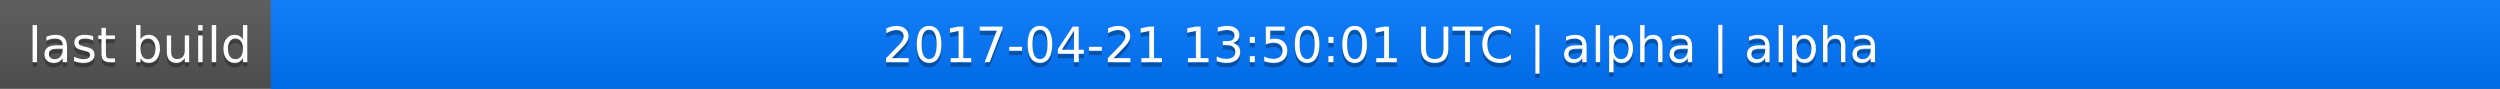
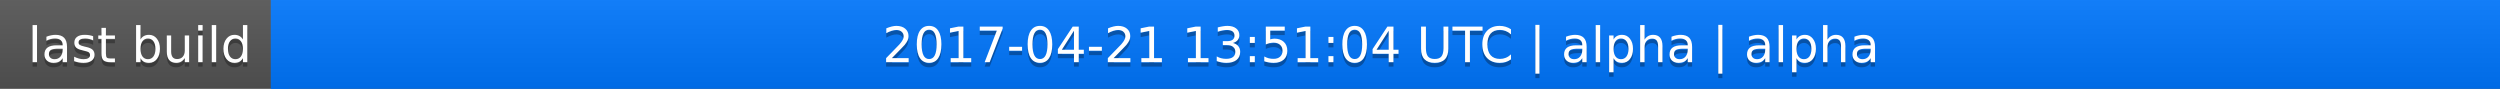
<svg xmlns="http://www.w3.org/2000/svg" width="563" height="20">
  <linearGradient id="a" x2="0" y2="100%">
    <stop offset="0" stop-color="#bbb" stop-opacity=".1" />
    <stop offset="1" stop-opacity=".1" />
  </linearGradient>
  <rect rx="0" width="563" height="20" fill="#555" />
  <rect rx="0" x="61" width="502" height="20" fill="#07f" />
  <path fill="#07f" d="M61 0h4v20h-4z" />
  <rect rx="0" width="563" height="20" fill="url(#a)" />
  <g fill="#fff" text-anchor="middle" font-family="DejaVu Sans,Verdana,Geneva,sans-serif" font-size="11">
    <text x="31.5" y="15" fill="#010101" fill-opacity=".3">last build</text>
    <text x="31.5" y="14">last build</text>
-     <text x="311" y="15" fill="#010101" fill-opacity=".3">2017-04-21 13:50:01 UTC | alpha | alpha</text>
-     <text x="311" y="14">2017-04-21 13:50:01 UTC | alpha | alpha</text>
+     <text x="311" y="15" fill="#010101" fill-opacity=".3">2017-04-21 13:51:04 UTC | alpha | alpha</text>
+     <text x="311" y="14">2017-04-21 13:51:04 UTC | alpha | alpha</text>
  </g>
</svg>
